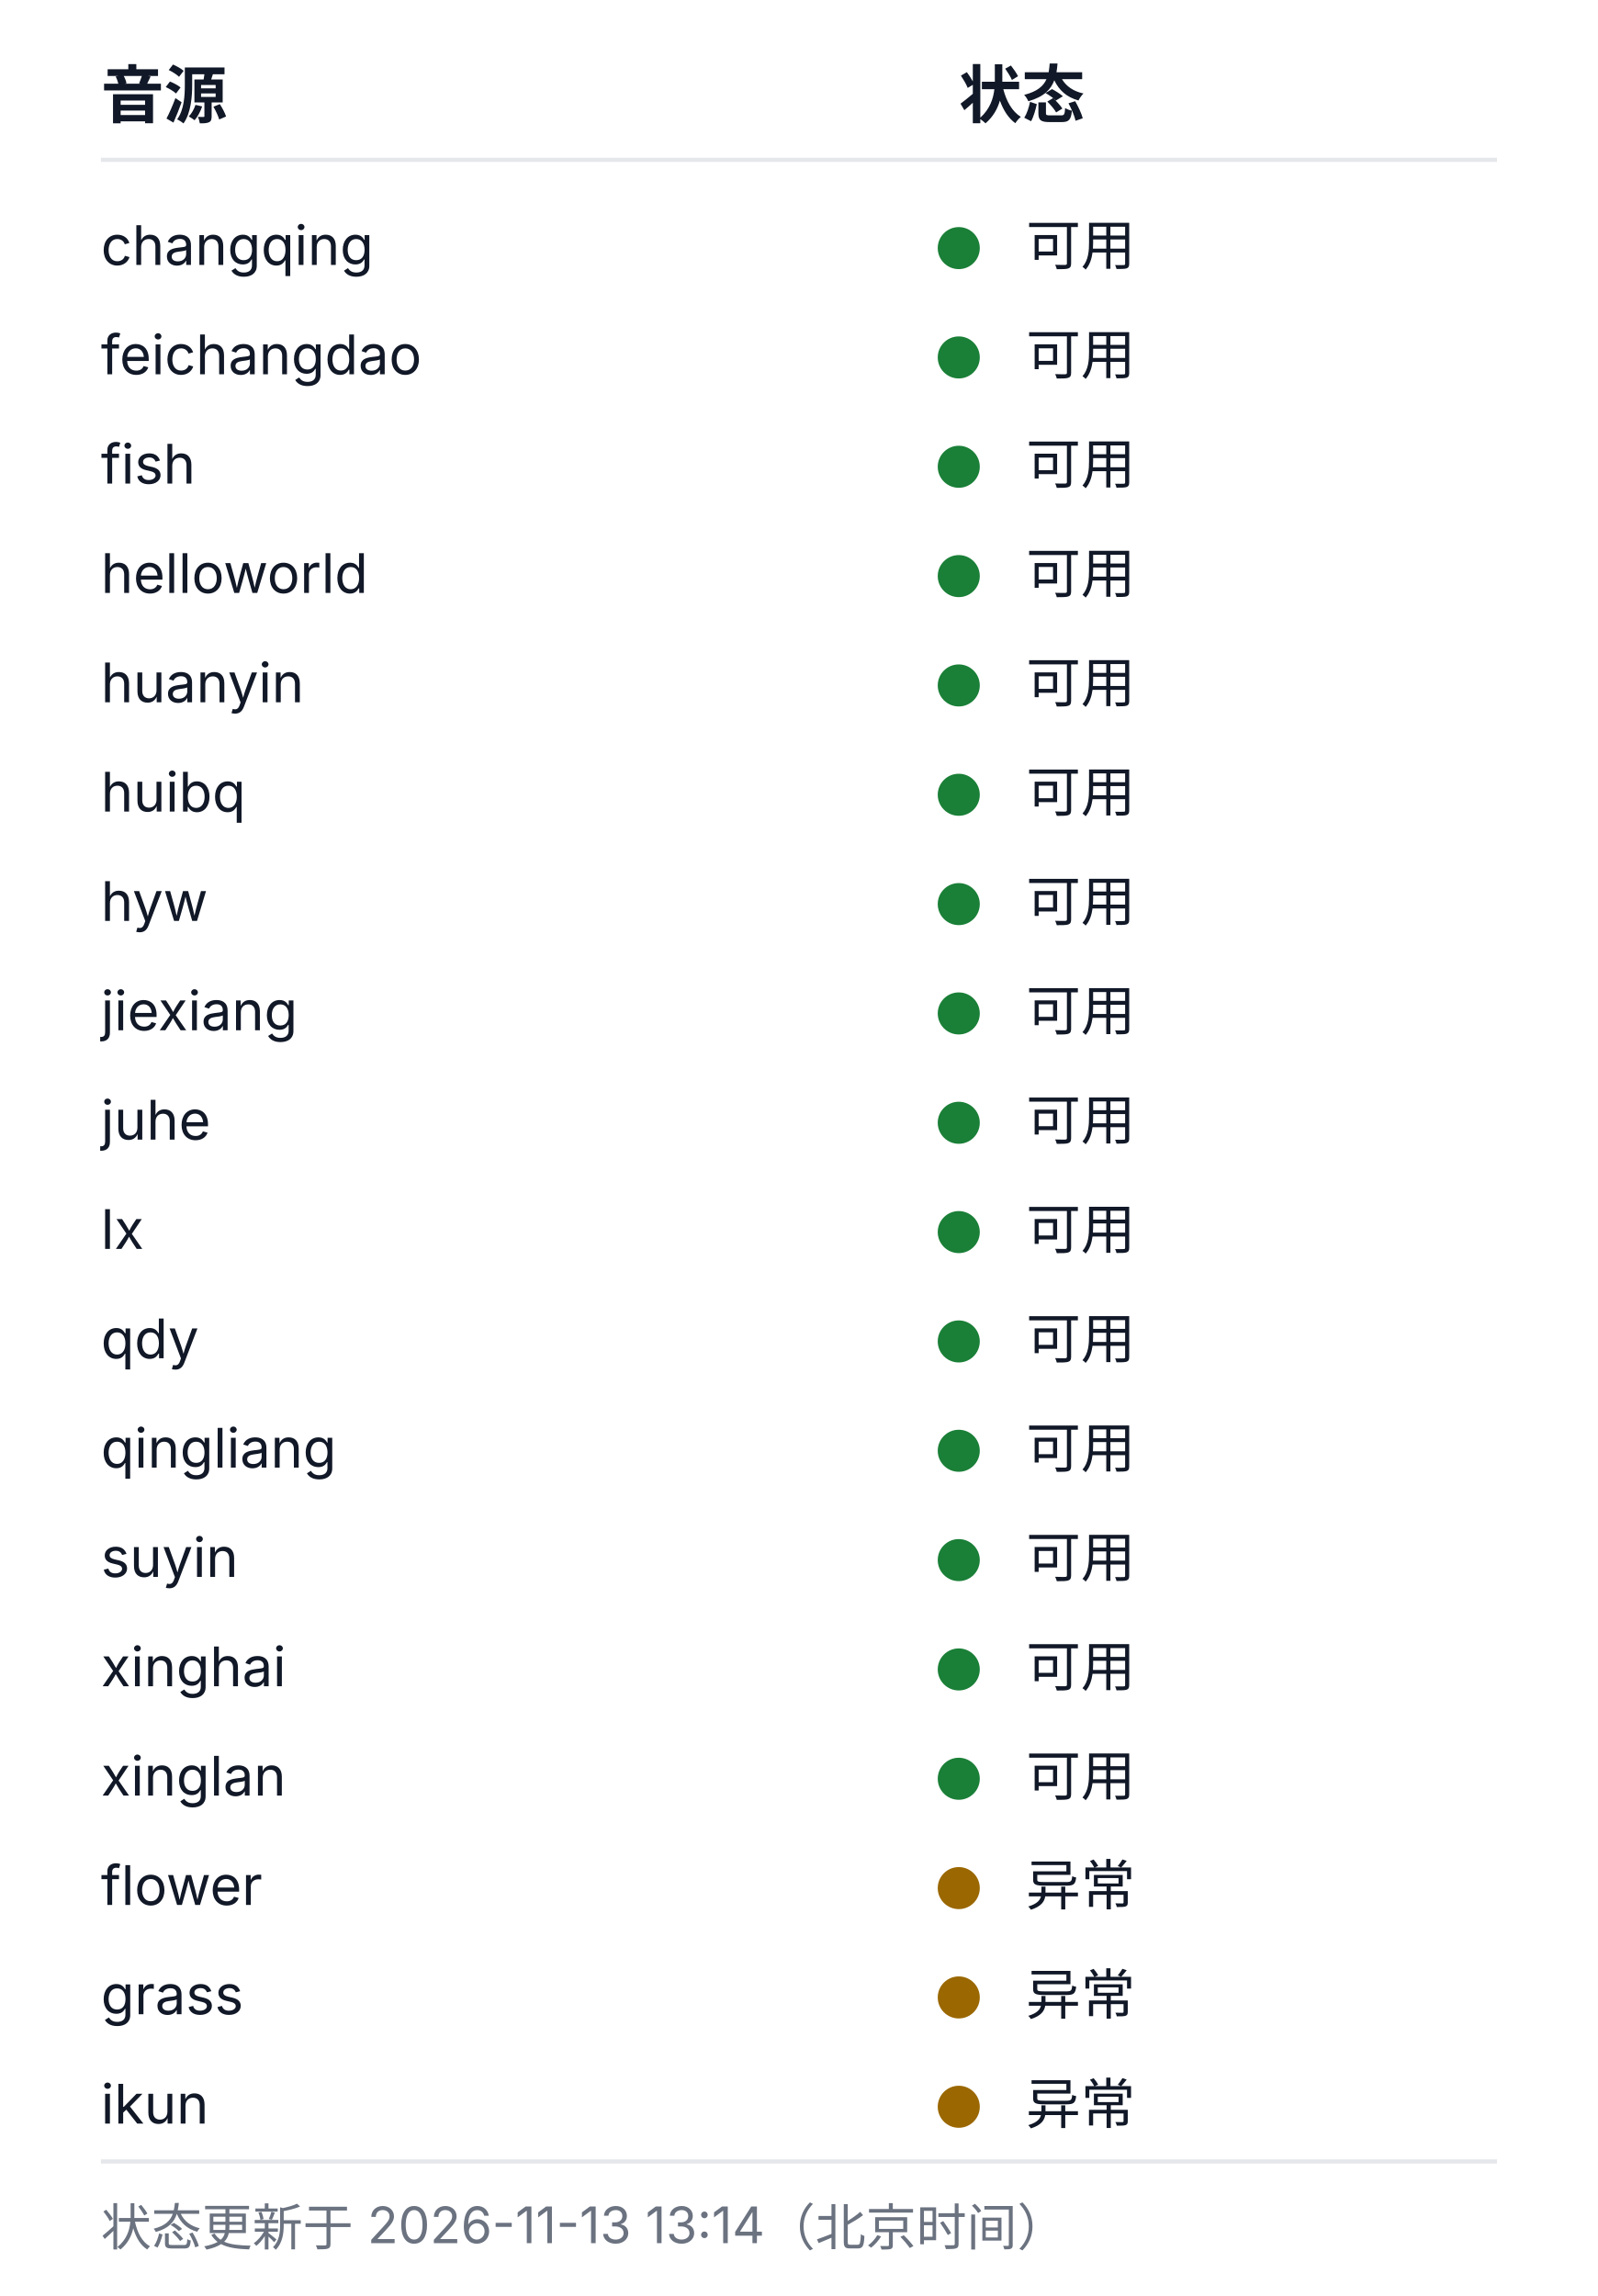
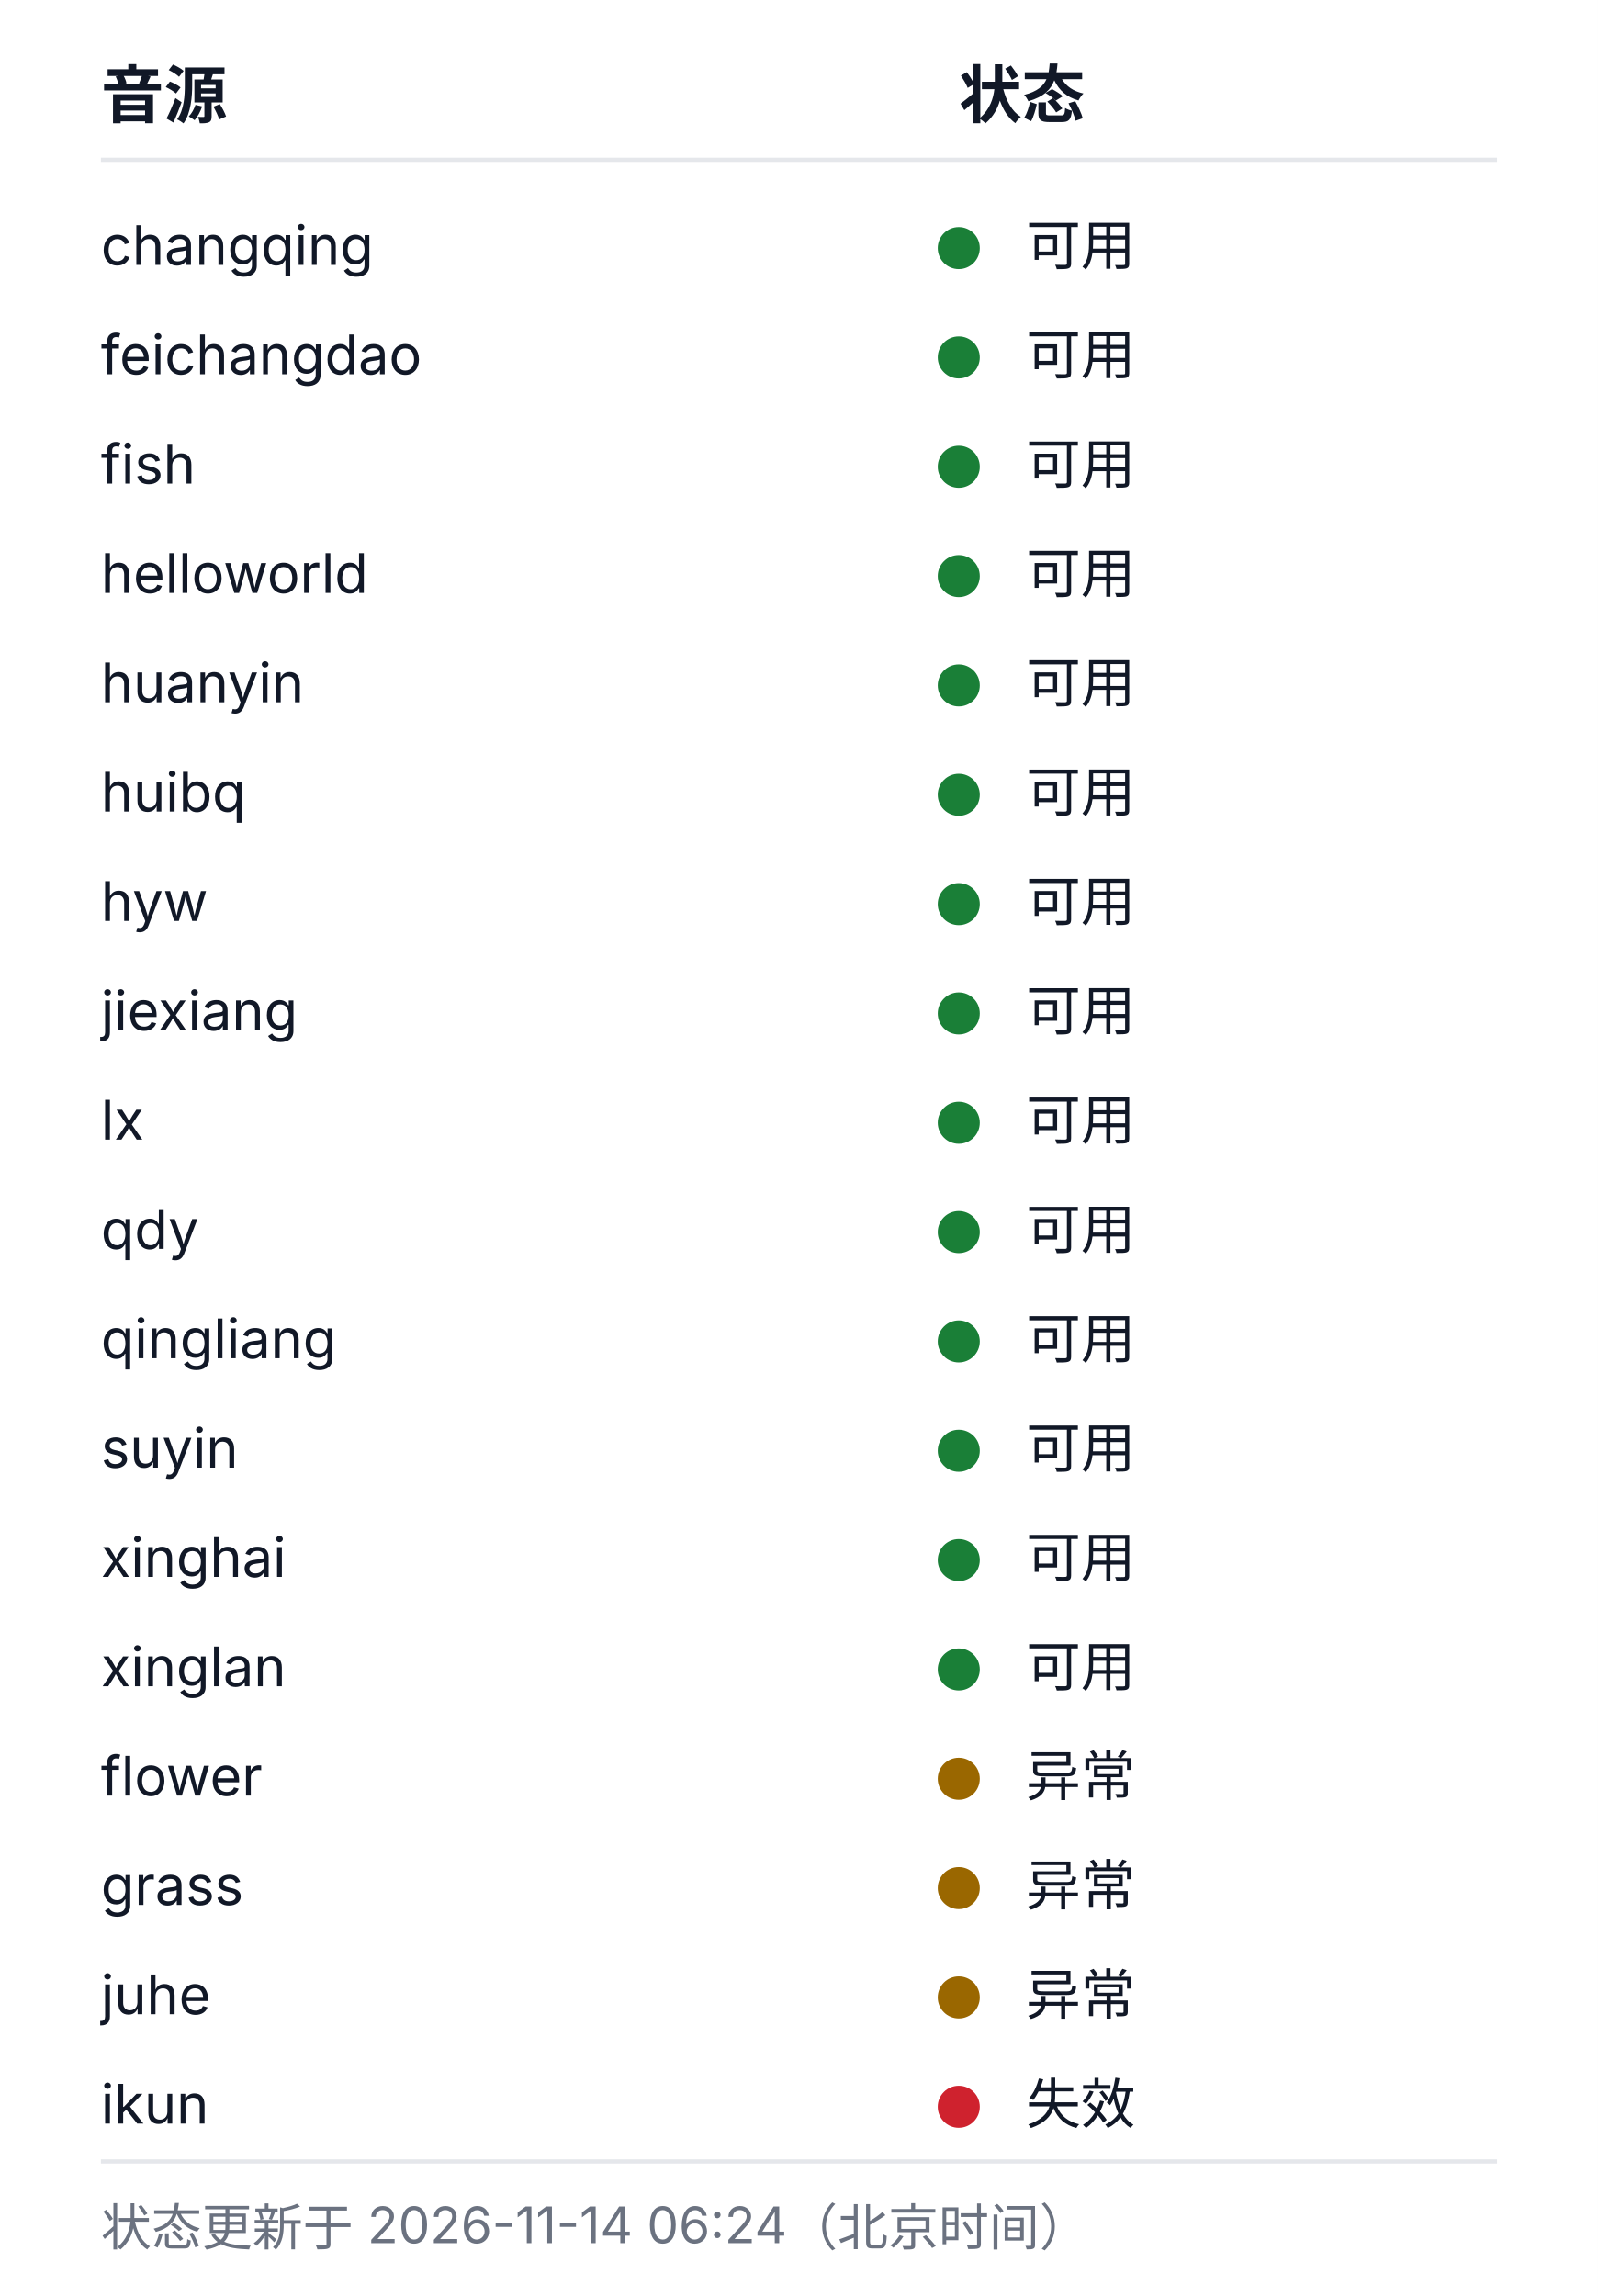
<svg xmlns="http://www.w3.org/2000/svg" width="380" height="546" viewBox="0 0 380 546" role="img" aria-labelledby="health-title health-desc">
  <style>
  .bg{fill:#ffffff}
  .rule{stroke:#e5e7eb;stroke-width:1}
  .fg{fill:#111827}
  .muted{fill:#6b7280}
  .fg,.muted{font-family:-apple-system, BlinkMacSystemFont, 'Segoe UI', 'Noto Sans SC', 'Microsoft YaHei', sans-serif}
  .h{font-size:15px;font-weight:600}
  .cell{font-size:13px;font-weight:400}
  .foot{font-size:12px;font-weight:400}
  .ok{fill:#1a7f37}.warn{fill:#9a6700}.dead{fill:#cf222e}.na{fill:#8250df}
  @media (prefers-color-scheme: dark){
    .bg{fill:#0d1117}
    .rule{stroke:#21262d}
    .fg{fill:#c9d1d9}
    .muted{fill:#8b949e}
    .ok{fill:#3fb950}.warn{fill:#d29922}.dead{fill:#f85149}.na{fill:#a371f7}
  }
</style>
  <rect class="bg" width="380" height="546" />
  <text class="fg h" x="24" y="28">音源</text>
  <text class="fg h" x="228" y="28">状态</text>
  <line class="rule" x1="24" y1="38" x2="356" y2="38" />
  <text class="fg cell" x="24" y="63">changqing</text>
  <circle class="dot ok" cx="228" cy="59" r="5" />
  <text class="fg cell" x="244" y="63">可用</text>
  <text class="fg cell" x="24" y="89">feichangdao</text>
  <circle class="dot ok" cx="228" cy="85" r="5" />
  <text class="fg cell" x="244" y="89">可用</text>
  <text class="fg cell" x="24" y="115">fish</text>
  <circle class="dot ok" cx="228" cy="111" r="5" />
  <text class="fg cell" x="244" y="115">可用</text>
  <text class="fg cell" x="24" y="141">helloworld</text>
  <circle class="dot ok" cx="228" cy="137" r="5" />
  <text class="fg cell" x="244" y="141">可用</text>
  <text class="fg cell" x="24" y="167">huanyin</text>
  <circle class="dot ok" cx="228" cy="163" r="5" />
  <text class="fg cell" x="244" y="167">可用</text>
  <text class="fg cell" x="24" y="193">huibq</text>
  <circle class="dot ok" cx="228" cy="189" r="5" />
  <text class="fg cell" x="244" y="193">可用</text>
  <text class="fg cell" x="24" y="219">hyw</text>
  <circle class="dot ok" cx="228" cy="215" r="5" />
  <text class="fg cell" x="244" y="219">可用</text>
  <text class="fg cell" x="24" y="245">jiexiang</text>
  <circle class="dot ok" cx="228" cy="241" r="5" />
  <text class="fg cell" x="244" y="245">可用</text>
-   <text class="fg cell" x="24" y="271">juhe</text>
+   <text class="fg cell" x="24" y="271">lx</text>
  <circle class="dot ok" cx="228" cy="267" r="5" />
  <text class="fg cell" x="244" y="271">可用</text>
-   <text class="fg cell" x="24" y="297">lx</text>
+   <text class="fg cell" x="24" y="297">qdy</text>
  <circle class="dot ok" cx="228" cy="293" r="5" />
  <text class="fg cell" x="244" y="297">可用</text>
-   <text class="fg cell" x="24" y="323">qdy</text>
+   <text class="fg cell" x="24" y="323">qingliang</text>
  <circle class="dot ok" cx="228" cy="319" r="5" />
  <text class="fg cell" x="244" y="323">可用</text>
-   <text class="fg cell" x="24" y="349">qingliang</text>
+   <text class="fg cell" x="24" y="349">suyin</text>
  <circle class="dot ok" cx="228" cy="345" r="5" />
  <text class="fg cell" x="244" y="349">可用</text>
-   <text class="fg cell" x="24" y="375">suyin</text>
+   <text class="fg cell" x="24" y="375">xinghai</text>
  <circle class="dot ok" cx="228" cy="371" r="5" />
  <text class="fg cell" x="244" y="375">可用</text>
-   <text class="fg cell" x="24" y="401">xinghai</text>
+   <text class="fg cell" x="24" y="401">xinglan</text>
  <circle class="dot ok" cx="228" cy="397" r="5" />
  <text class="fg cell" x="244" y="401">可用</text>
-   <text class="fg cell" x="24" y="427">xinglan</text>
-   <circle class="dot ok" cx="228" cy="423" r="5" />
-   <text class="fg cell" x="244" y="427">可用</text>
-   <text class="fg cell" x="24" y="453">flower</text>
+   <text class="fg cell" x="24" y="427">flower</text>
+   <circle class="dot warn" cx="228" cy="423" r="5" />
+   <text class="fg cell" x="244" y="427">异常</text>
+   <text class="fg cell" x="24" y="453">grass</text>
  <circle class="dot warn" cx="228" cy="449" r="5" />
  <text class="fg cell" x="244" y="453">异常</text>
-   <text class="fg cell" x="24" y="479">grass</text>
+   <text class="fg cell" x="24" y="479">juhe</text>
  <circle class="dot warn" cx="228" cy="475" r="5" />
  <text class="fg cell" x="244" y="479">异常</text>
  <text class="fg cell" x="24" y="505">ikun</text>
-   <circle class="dot warn" cx="228" cy="501" r="5" />
-   <text class="fg cell" x="244" y="505">异常</text>
+   <circle class="dot dead" cx="228" cy="501" r="5" />
+   <text class="fg cell" x="244" y="505">失效</text>
  <line class="rule" x1="24" y1="514" x2="356" y2="514" />
-   <text class="muted foot" x="24" y="534">状态更新于 2026-11-13 13:14（北京时间）</text>
+   <text class="muted foot" x="24" y="534">状态更新于 2026-11-14 06:24（北京时间）</text>
</svg>
